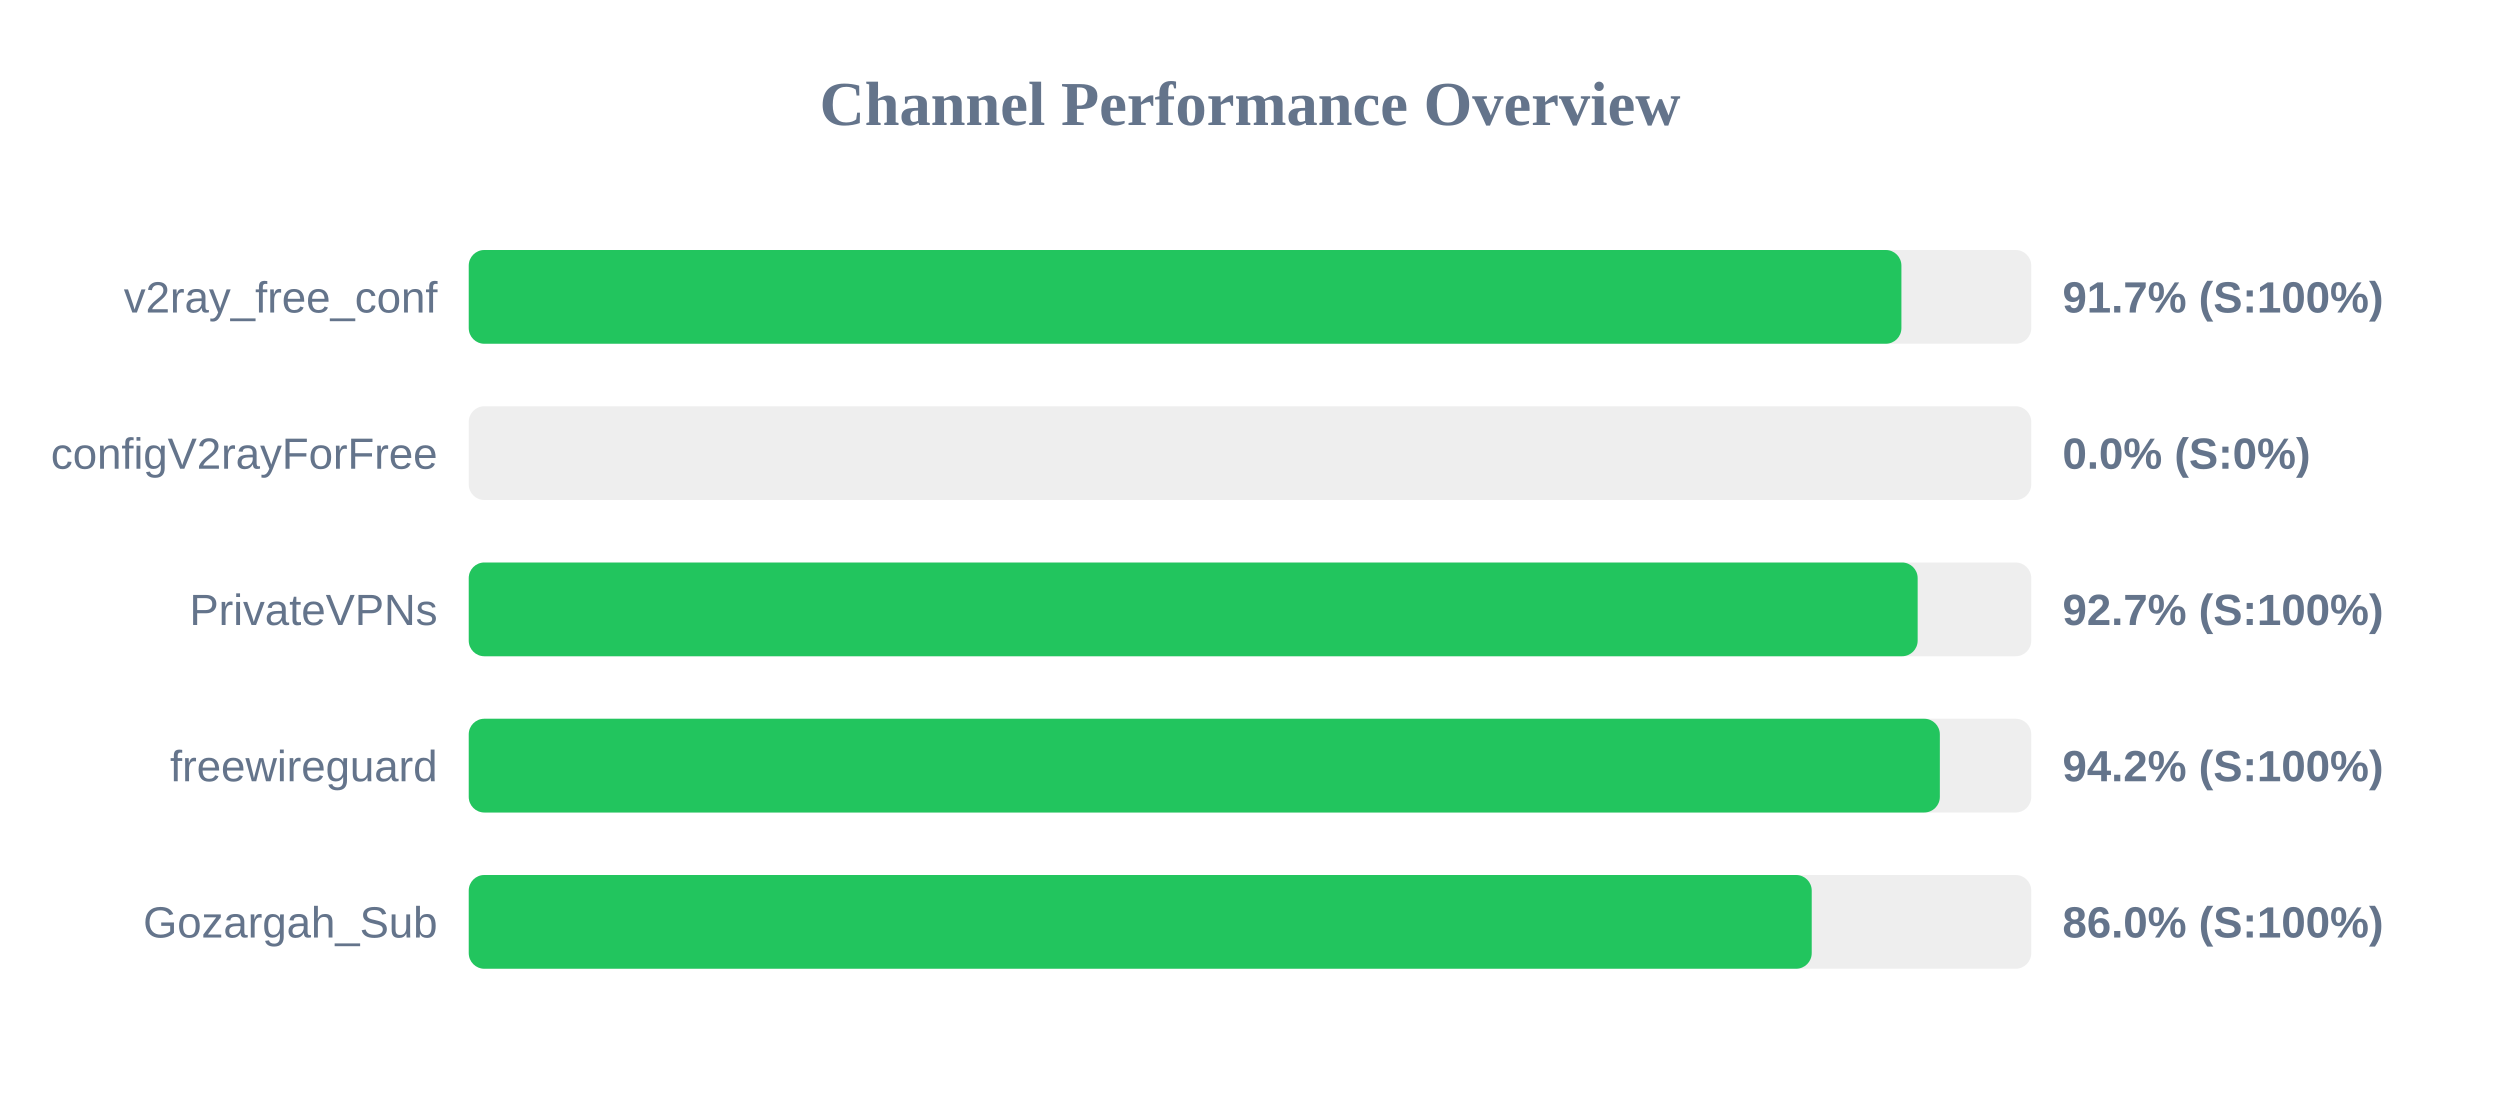
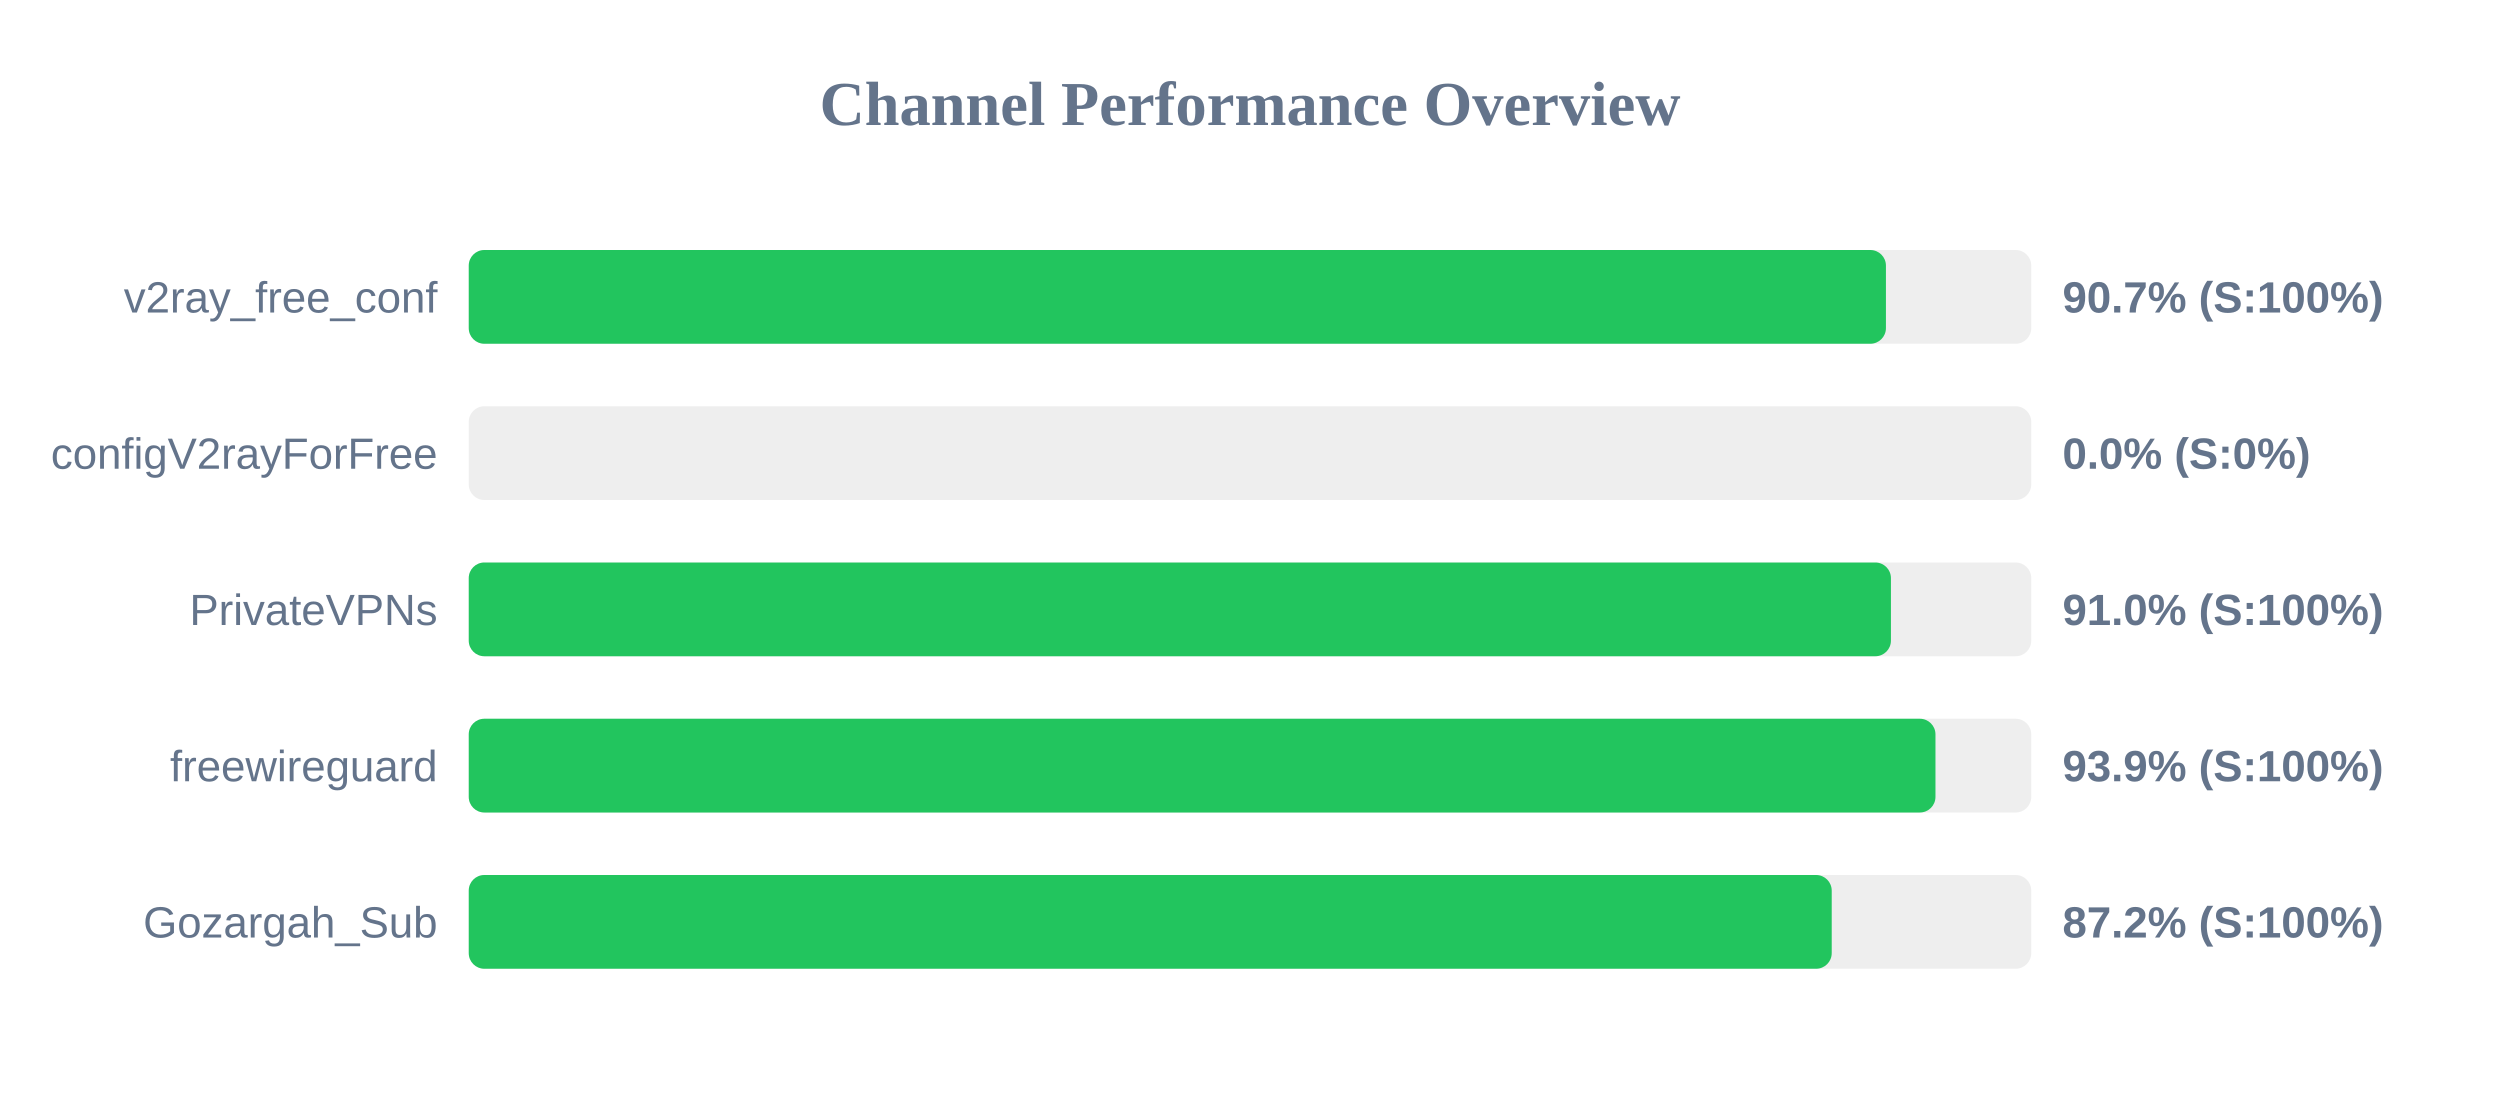
<svg xmlns="http://www.w3.org/2000/svg" width="800" height="350" version="1.1">
  <style>
        .row { font: 14px Arial; fill: #64748b; }
        .score { font: bold 14px Arial; fill: #64748b; }
    </style>
  <text x="400" y="40" text-anchor="middle" font-size="20px" font-weight="bold" fill="#64748b">Channel Performance Overview</text>
  <rect x="150" y="80" width="500" height="30" fill="#eee" rx="5" />
-   <rect x="150" y="80" width="458.45" height="30" fill="#22c55e" rx="5" />
+   <rect x="150" y="80" width="453.5" height="30" fill="#22c55e" rx="5" />
  <text x="140" y="100" text-anchor="end" class="row">v2ray_free_conf</text>
-   <text x="660" y="100" text-anchor="start" class="score">91.7% (S:100%)</text>
+   <text x="660" y="100" text-anchor="start" class="score">90.7% (S:100%)</text>
  <rect x="150" y="130" width="500" height="30" fill="#eee" rx="5" />
  <rect x="150" y="130" width="0.0" height="30" fill="#ef4444" rx="5" />
  <text x="140" y="150" text-anchor="end" class="row">configV2rayForFree</text>
  <text x="660" y="150" text-anchor="start" class="score">0.0% (S:0%)</text>
  <rect x="150" y="180" width="500" height="30" fill="#eee" rx="5" />
-   <rect x="150" y="180" width="463.65" height="30" fill="#22c55e" rx="5" />
+   <rect x="150" y="180" width="455.1" height="30" fill="#22c55e" rx="5" />
  <text x="140" y="200" text-anchor="end" class="row">PrivateVPNs</text>
-   <text x="660" y="200" text-anchor="start" class="score">92.7% (S:100%)</text>
+   <text x="660" y="200" text-anchor="start" class="score">91.0% (S:100%)</text>
  <rect x="150" y="230" width="500" height="30" fill="#eee" rx="5" />
-   <rect x="150" y="230" width="470.75" height="30" fill="#22c55e" rx="5" />
+   <rect x="150" y="230" width="469.35" height="30" fill="#22c55e" rx="5" />
  <text x="140" y="250" text-anchor="end" class="row">freewireguard</text>
-   <text x="660" y="250" text-anchor="start" class="score">94.2% (S:100%)</text>
+   <text x="660" y="250" text-anchor="start" class="score">93.9% (S:100%)</text>
  <rect x="150" y="280" width="500" height="30" fill="#eee" rx="5" />
-   <rect x="150" y="280" width="429.75" height="30" fill="#22c55e" rx="5" />
+   <rect x="150" y="280" width="436.15" height="30" fill="#22c55e" rx="5" />
  <text x="140" y="300" text-anchor="end" class="row">Gozargah_Sub</text>
-   <text x="660" y="300" text-anchor="start" class="score">86.0% (S:100%)</text>
+   <text x="660" y="300" text-anchor="start" class="score">87.2% (S:100%)</text>
</svg>
